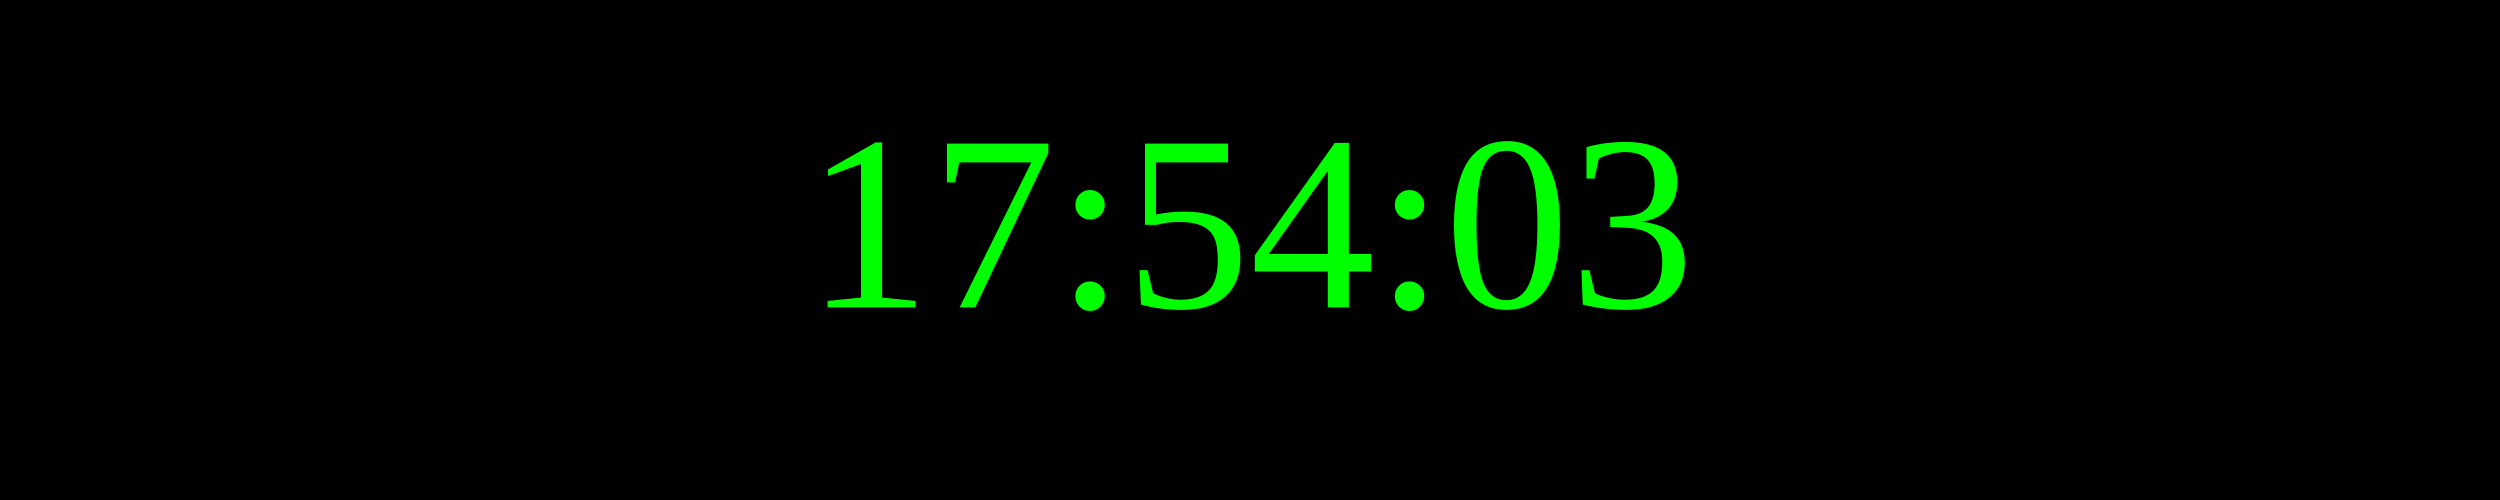
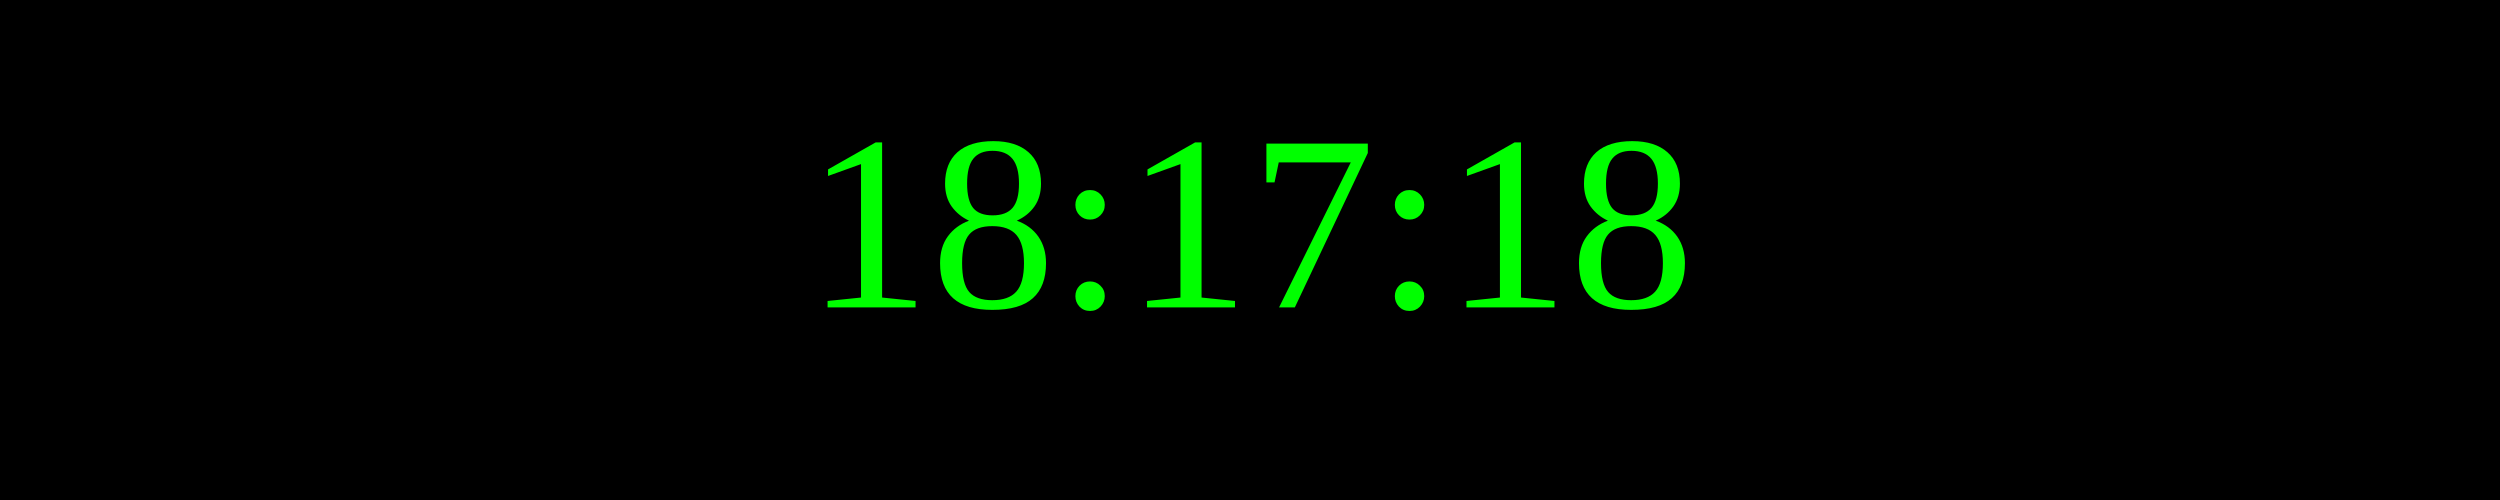
<svg xmlns="http://www.w3.org/2000/svg" width="250" height="50">
  <rect width="100%" height="100%" fill="black" />
  <text x="50%" y="50%" font-size="25" fill="lime" text-anchor="middle" dominant-baseline="middle">
- 17:54:03
+ 18:17:18
</text>
</svg>
